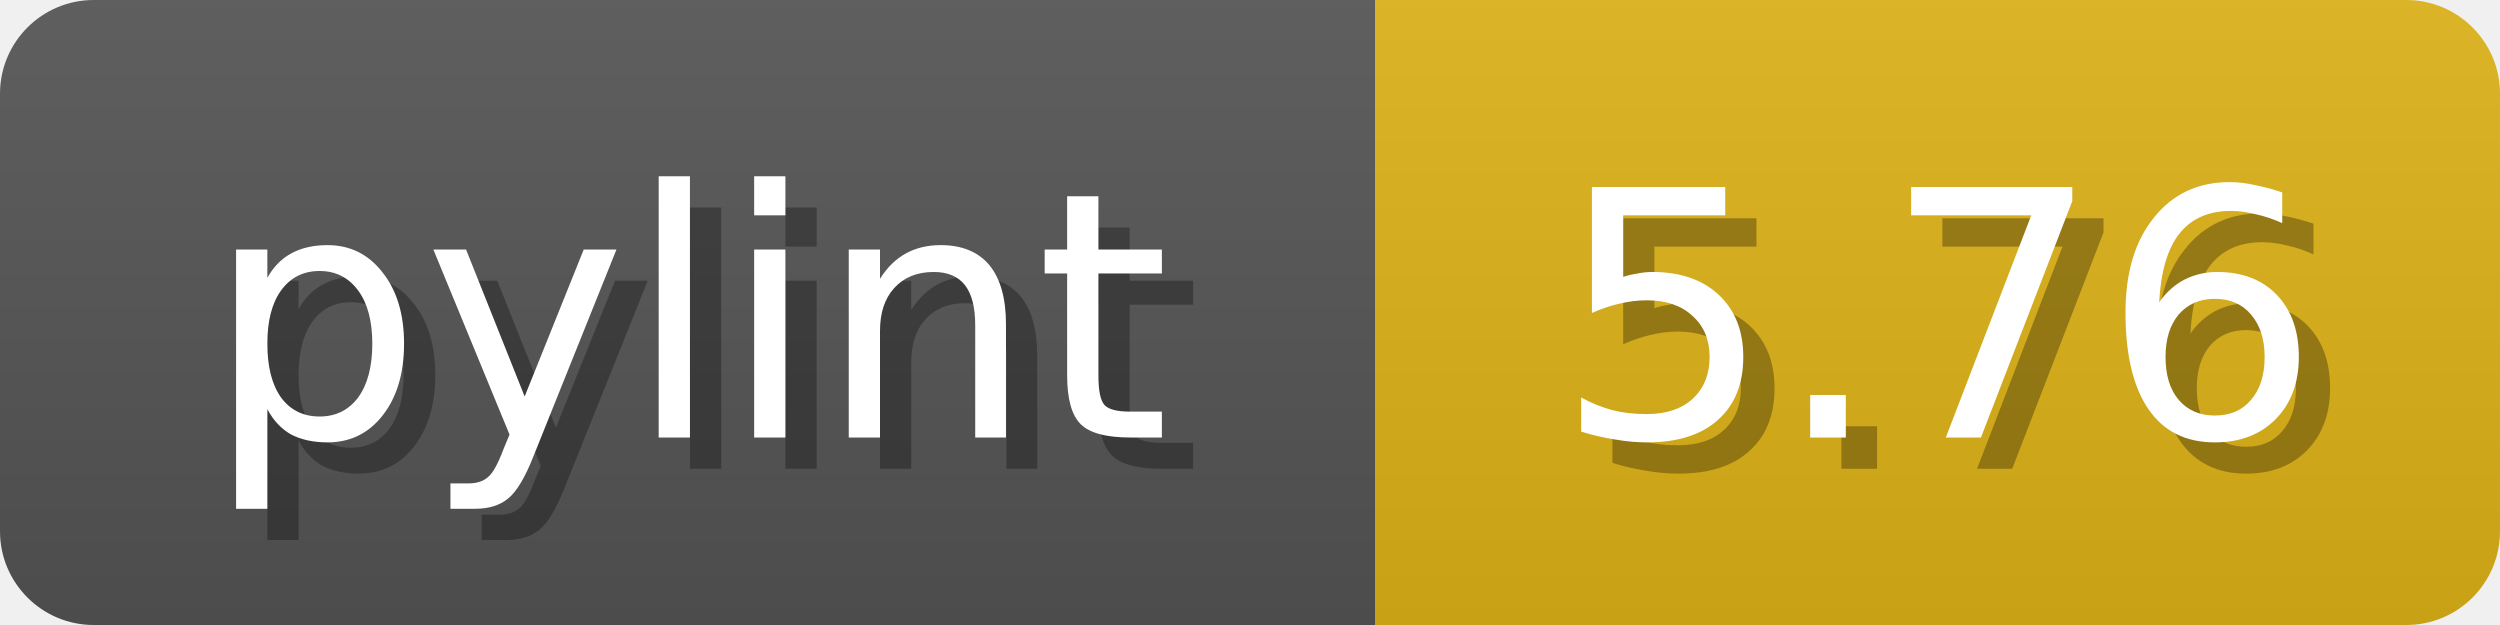
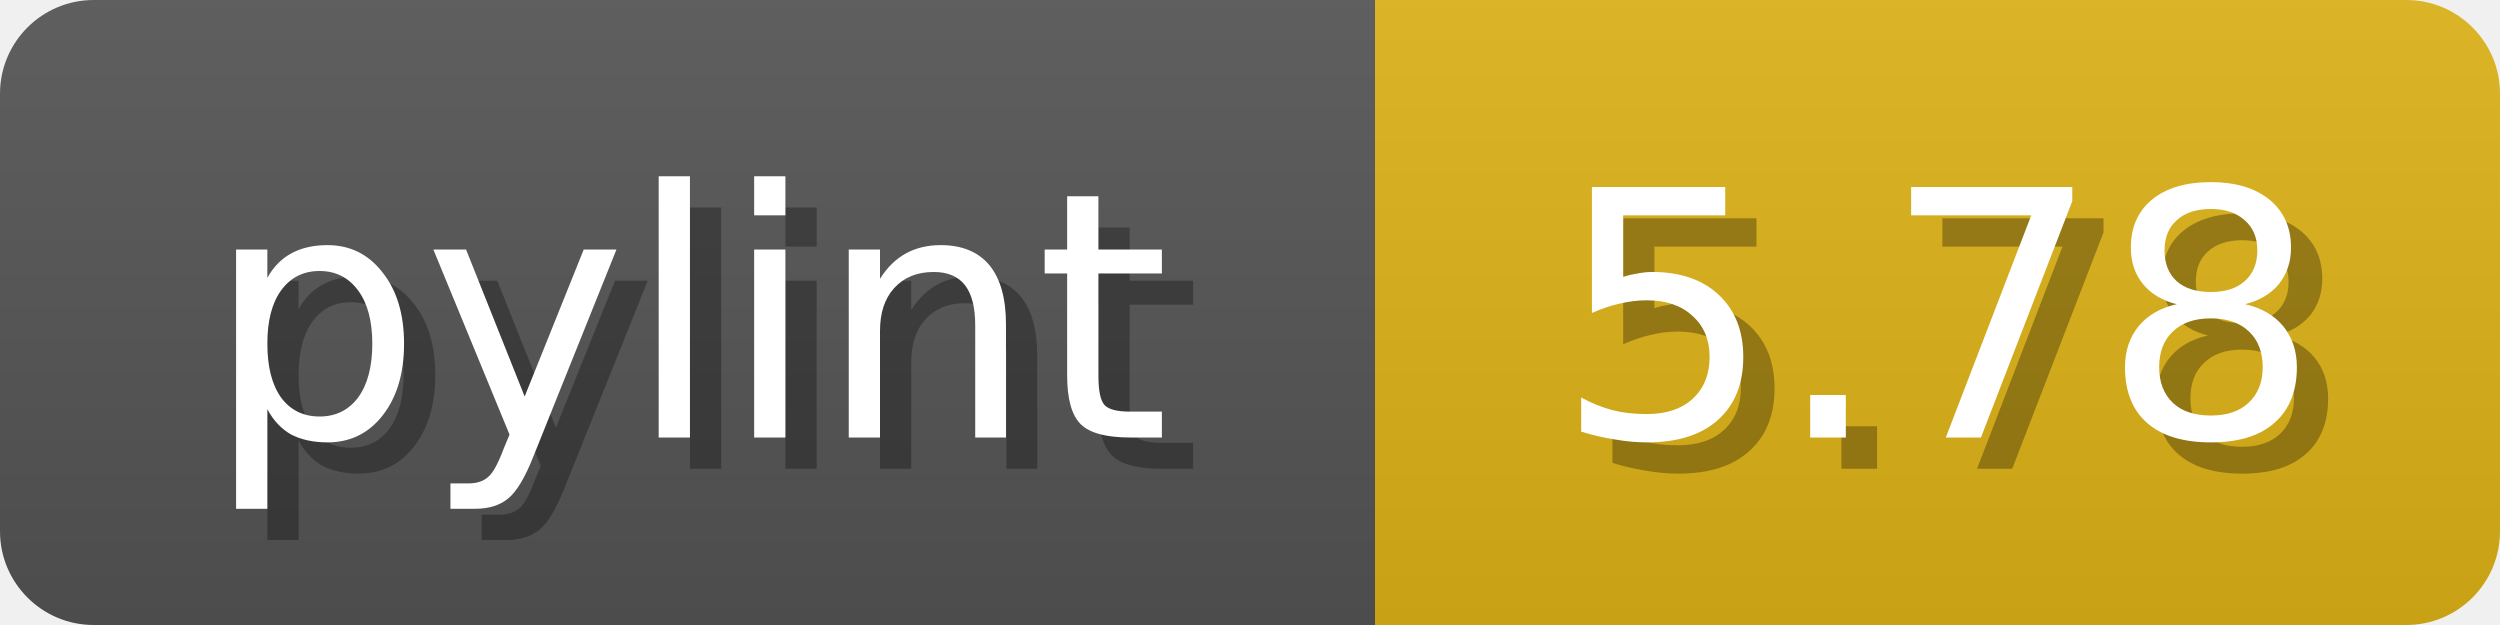
<svg xmlns="http://www.w3.org/2000/svg" width="80" height="20">
  <linearGradient id="b" x2="0" y2="100%">
    <stop offset="0" stop-color="#bbb" stop-opacity=".1" />
    <stop offset="1" stop-opacity=".1" />
  </linearGradient>
  <mask id="anybadge_1">
    <rect width="80" height="20" rx="3" fill="#fff" />
  </mask>
  <g mask="url(#anybadge_1)">
    <path fill="#555" d="M0 0h44v20H0z" />
    <path fill="#DFB317" d="M44 0h36v20H44z" />
    <path fill="url(#b)" d="M0 0h80v20H0z" />
  </g>
  <g fill="#fff" text-anchor="middle" font-family="DejaVu Sans,Verdana,Geneva,sans-serif" font-size="11">
    <text x="23.0" y="15" fill="#010101" fill-opacity=".3">pylint</text>
    <text x="22.0" y="14">pylint</text>
  </g>
  <g fill="#fff" text-anchor="middle" font-family="DejaVu Sans,Verdana,Geneva,sans-serif" font-size="11">
-     <text x="63.0" y="15" fill="#010101" fill-opacity=".3">5.76</text>
-     <text x="62.0" y="14">5.76</text>
+     <text x="63.0" y="15" fill="#010101" fill-opacity=".3">5.78</text>
+     <text x="62.0" y="14">5.78</text>
  </g>
</svg>
